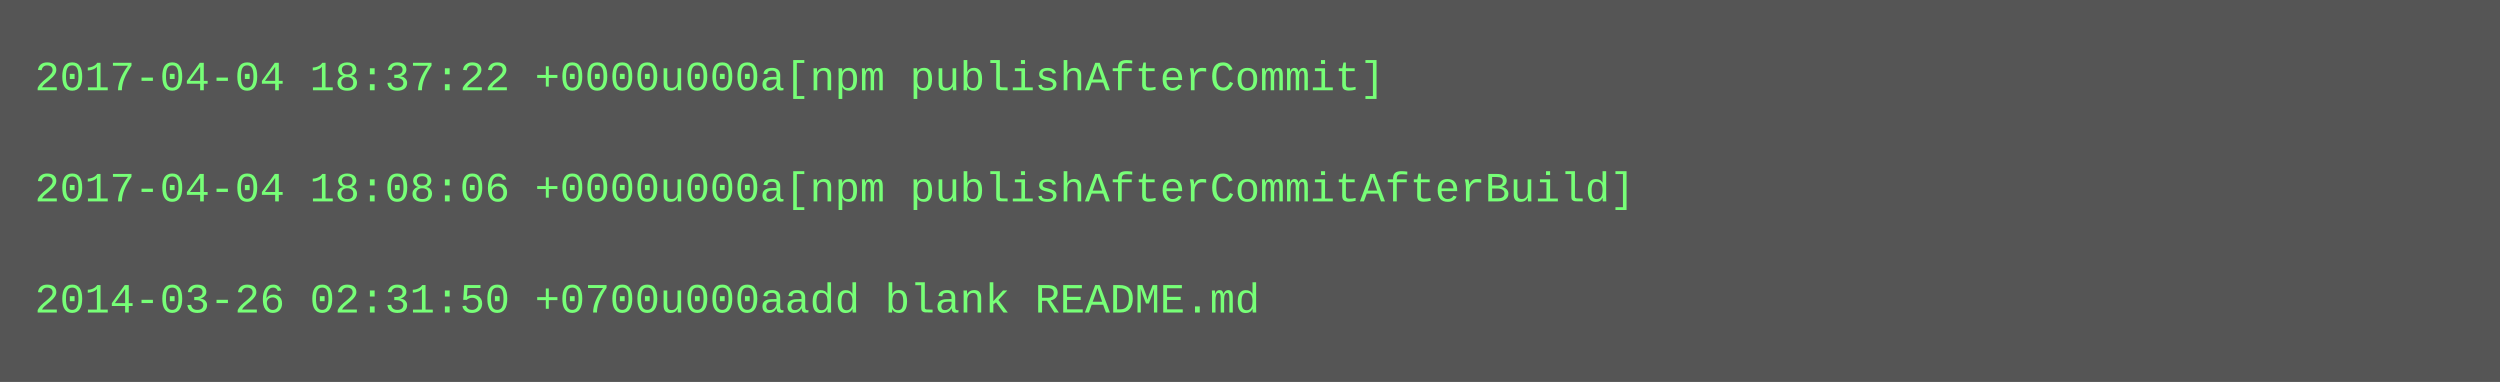
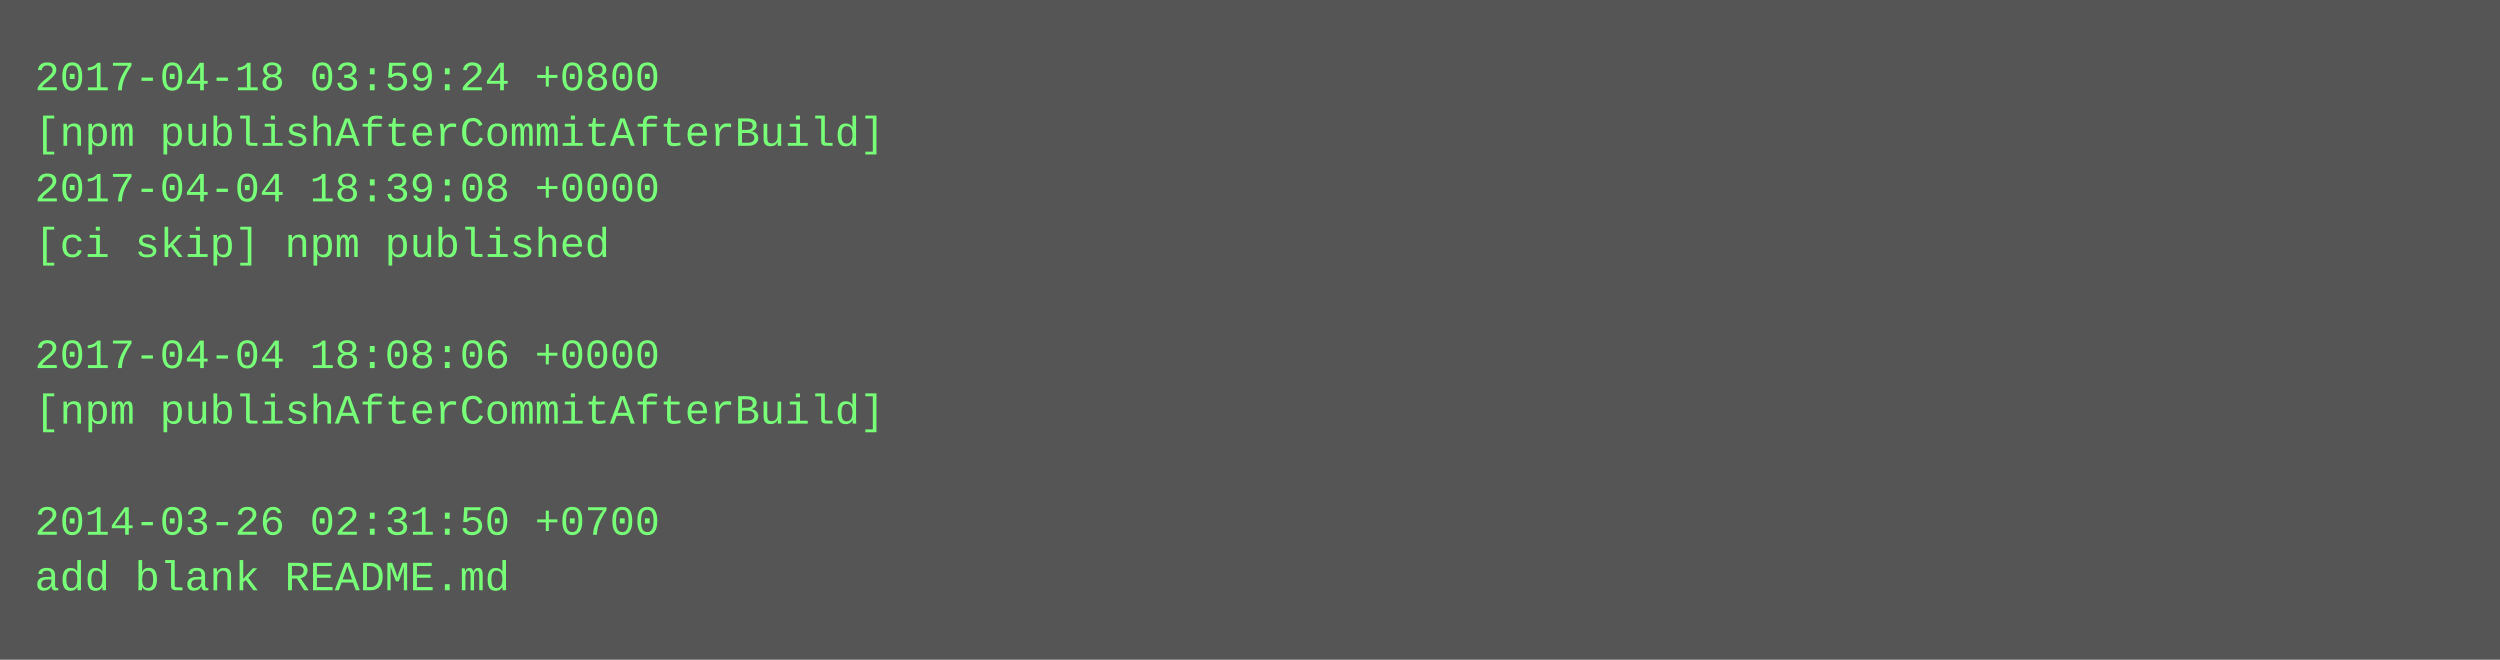
- <svg xmlns="http://www.w3.org/2000/svg" height="110" width="720">
-   <rect height="110" fill="#555" width="720" />
+ <svg xmlns="http://www.w3.org/2000/svg" height="190" width="720">
+   <rect height="190" fill="#555" width="720" />
  <text fill="#7f7" font-family="Courier New" font-size="12" xml:space="preserve">
-     <tspan x="10" y="26">2017-04-04 18:37:22 +0000u000a[npm publishAfterCommit]</tspan>
-     <tspan x="10" y="42" />
-     <tspan x="10" y="58">2017-04-04 18:08:06 +0000u000a[npm publishAfterCommitAfterBuild]</tspan>
-     <tspan x="10" y="74" />
-     <tspan x="10" y="90">2014-03-26 02:31:50 +0700u000aadd blank README.md</tspan>
+     <tspan x="10" y="26">2017-04-18 03:59:24 +0800</tspan>
+     <tspan x="10" y="42">[npm publishAfterCommitAfterBuild]</tspan>
+     <tspan x="10" y="58">2017-04-04 18:39:08 +0000</tspan>
+     <tspan x="10" y="74">[ci skip] npm published</tspan>
+     <tspan x="10" y="90" />
+     <tspan x="10" y="106">2017-04-04 18:08:06 +0000</tspan>
+     <tspan x="10" y="122">[npm publishAfterCommitAfterBuild]</tspan>
+     <tspan x="10" y="138" />
+     <tspan x="10" y="154">2014-03-26 02:31:50 +0700</tspan>
+     <tspan x="10" y="170">add blank README.md</tspan>
  </text>
</svg>
